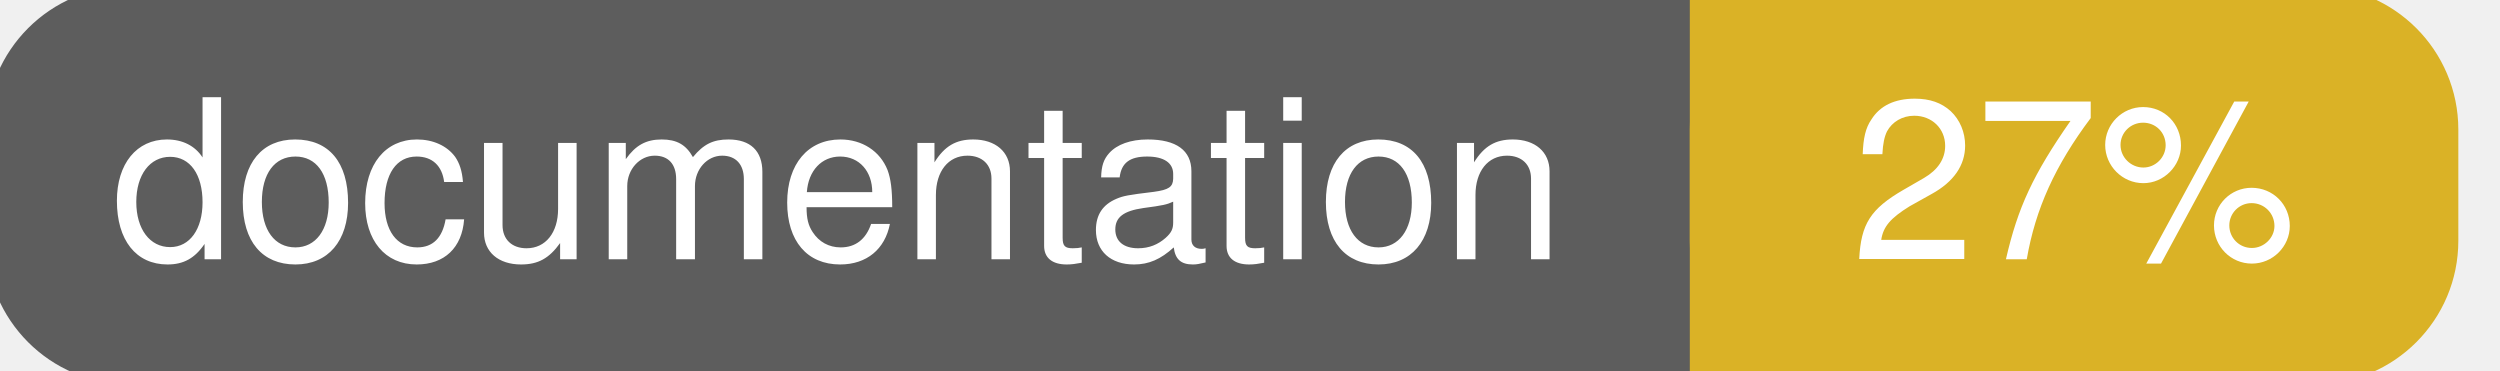
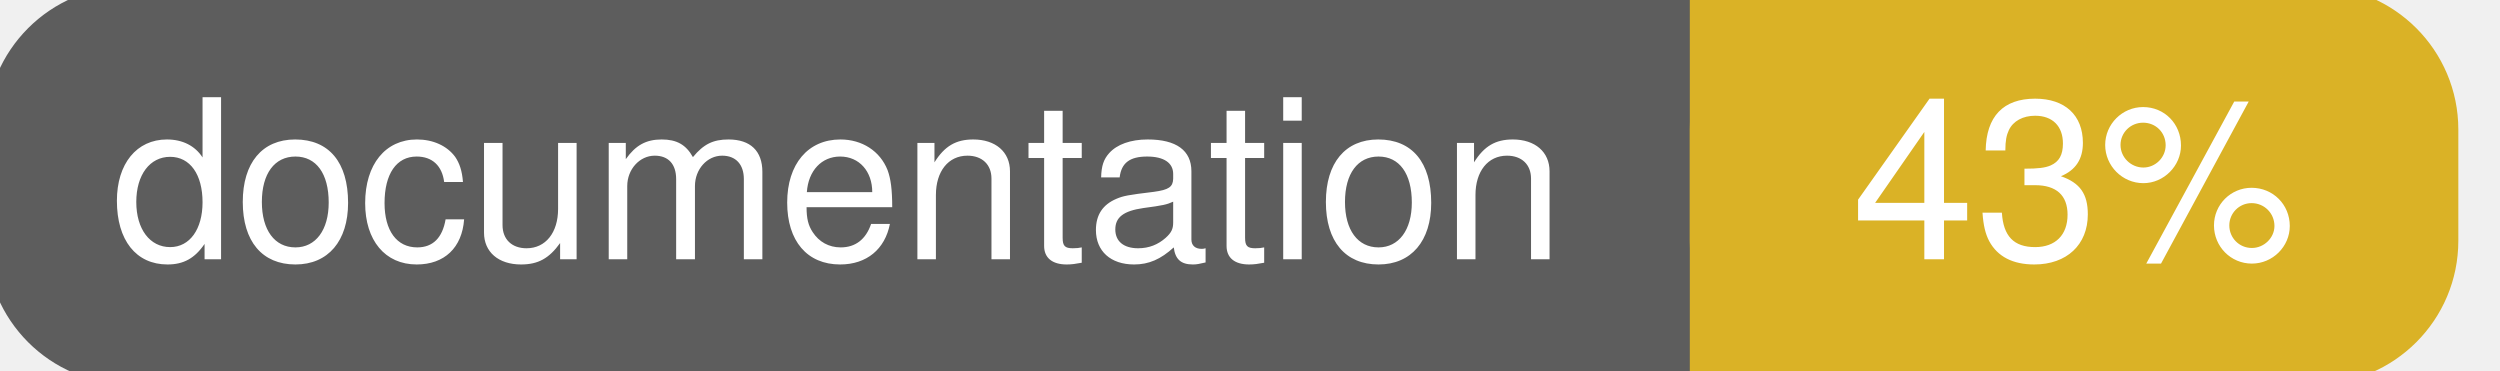
<svg xmlns="http://www.w3.org/2000/svg" width="135" height="20">
  <g>
    <rect id="svg_1" height="20" width="130" y="0" x="0" stroke-width="1.5" stroke="#5d5d5d" fill="#5d5d5d" rx="7" ry="7" />
    <rect id="svg_2" height="20" width="40" y="0" x="92" stroke-width="1.5" stroke="#dab226" fill="#dab226" rx="7" ry="7" />
    <rect id="svg_3" height="20" width="22" y="0" x="92" stroke-width="1.5" stroke="#dab226" fill="#dab226" />
    <text xml:space="preserve" text-anchor="start" font-family="Helvetica, Arial, sans-serif" font-size="12" id="svg_4" y="14" x="6" stroke-width="0" stroke="#5d5d5d" fill="#ffffff">documentation</text>
-     <text xml:space="preserve" text-anchor="middle" font-family="Helvetica, Arial, sans-serif" font-size="12" id="svg_5" y="14" x="112" stroke-width="0" stroke="#5d5d5d" fill="#ffffff" style="text-anchor: middle">27%</text>
+     <text xml:space="preserve" text-anchor="middle" font-family="Helvetica, Arial, sans-serif" font-size="12" id="svg_5" y="14" x="112" stroke-width="0" stroke="#5d5d5d" fill="#ffffff" style="text-anchor: middle">43%</text>
  </g>
</svg>
